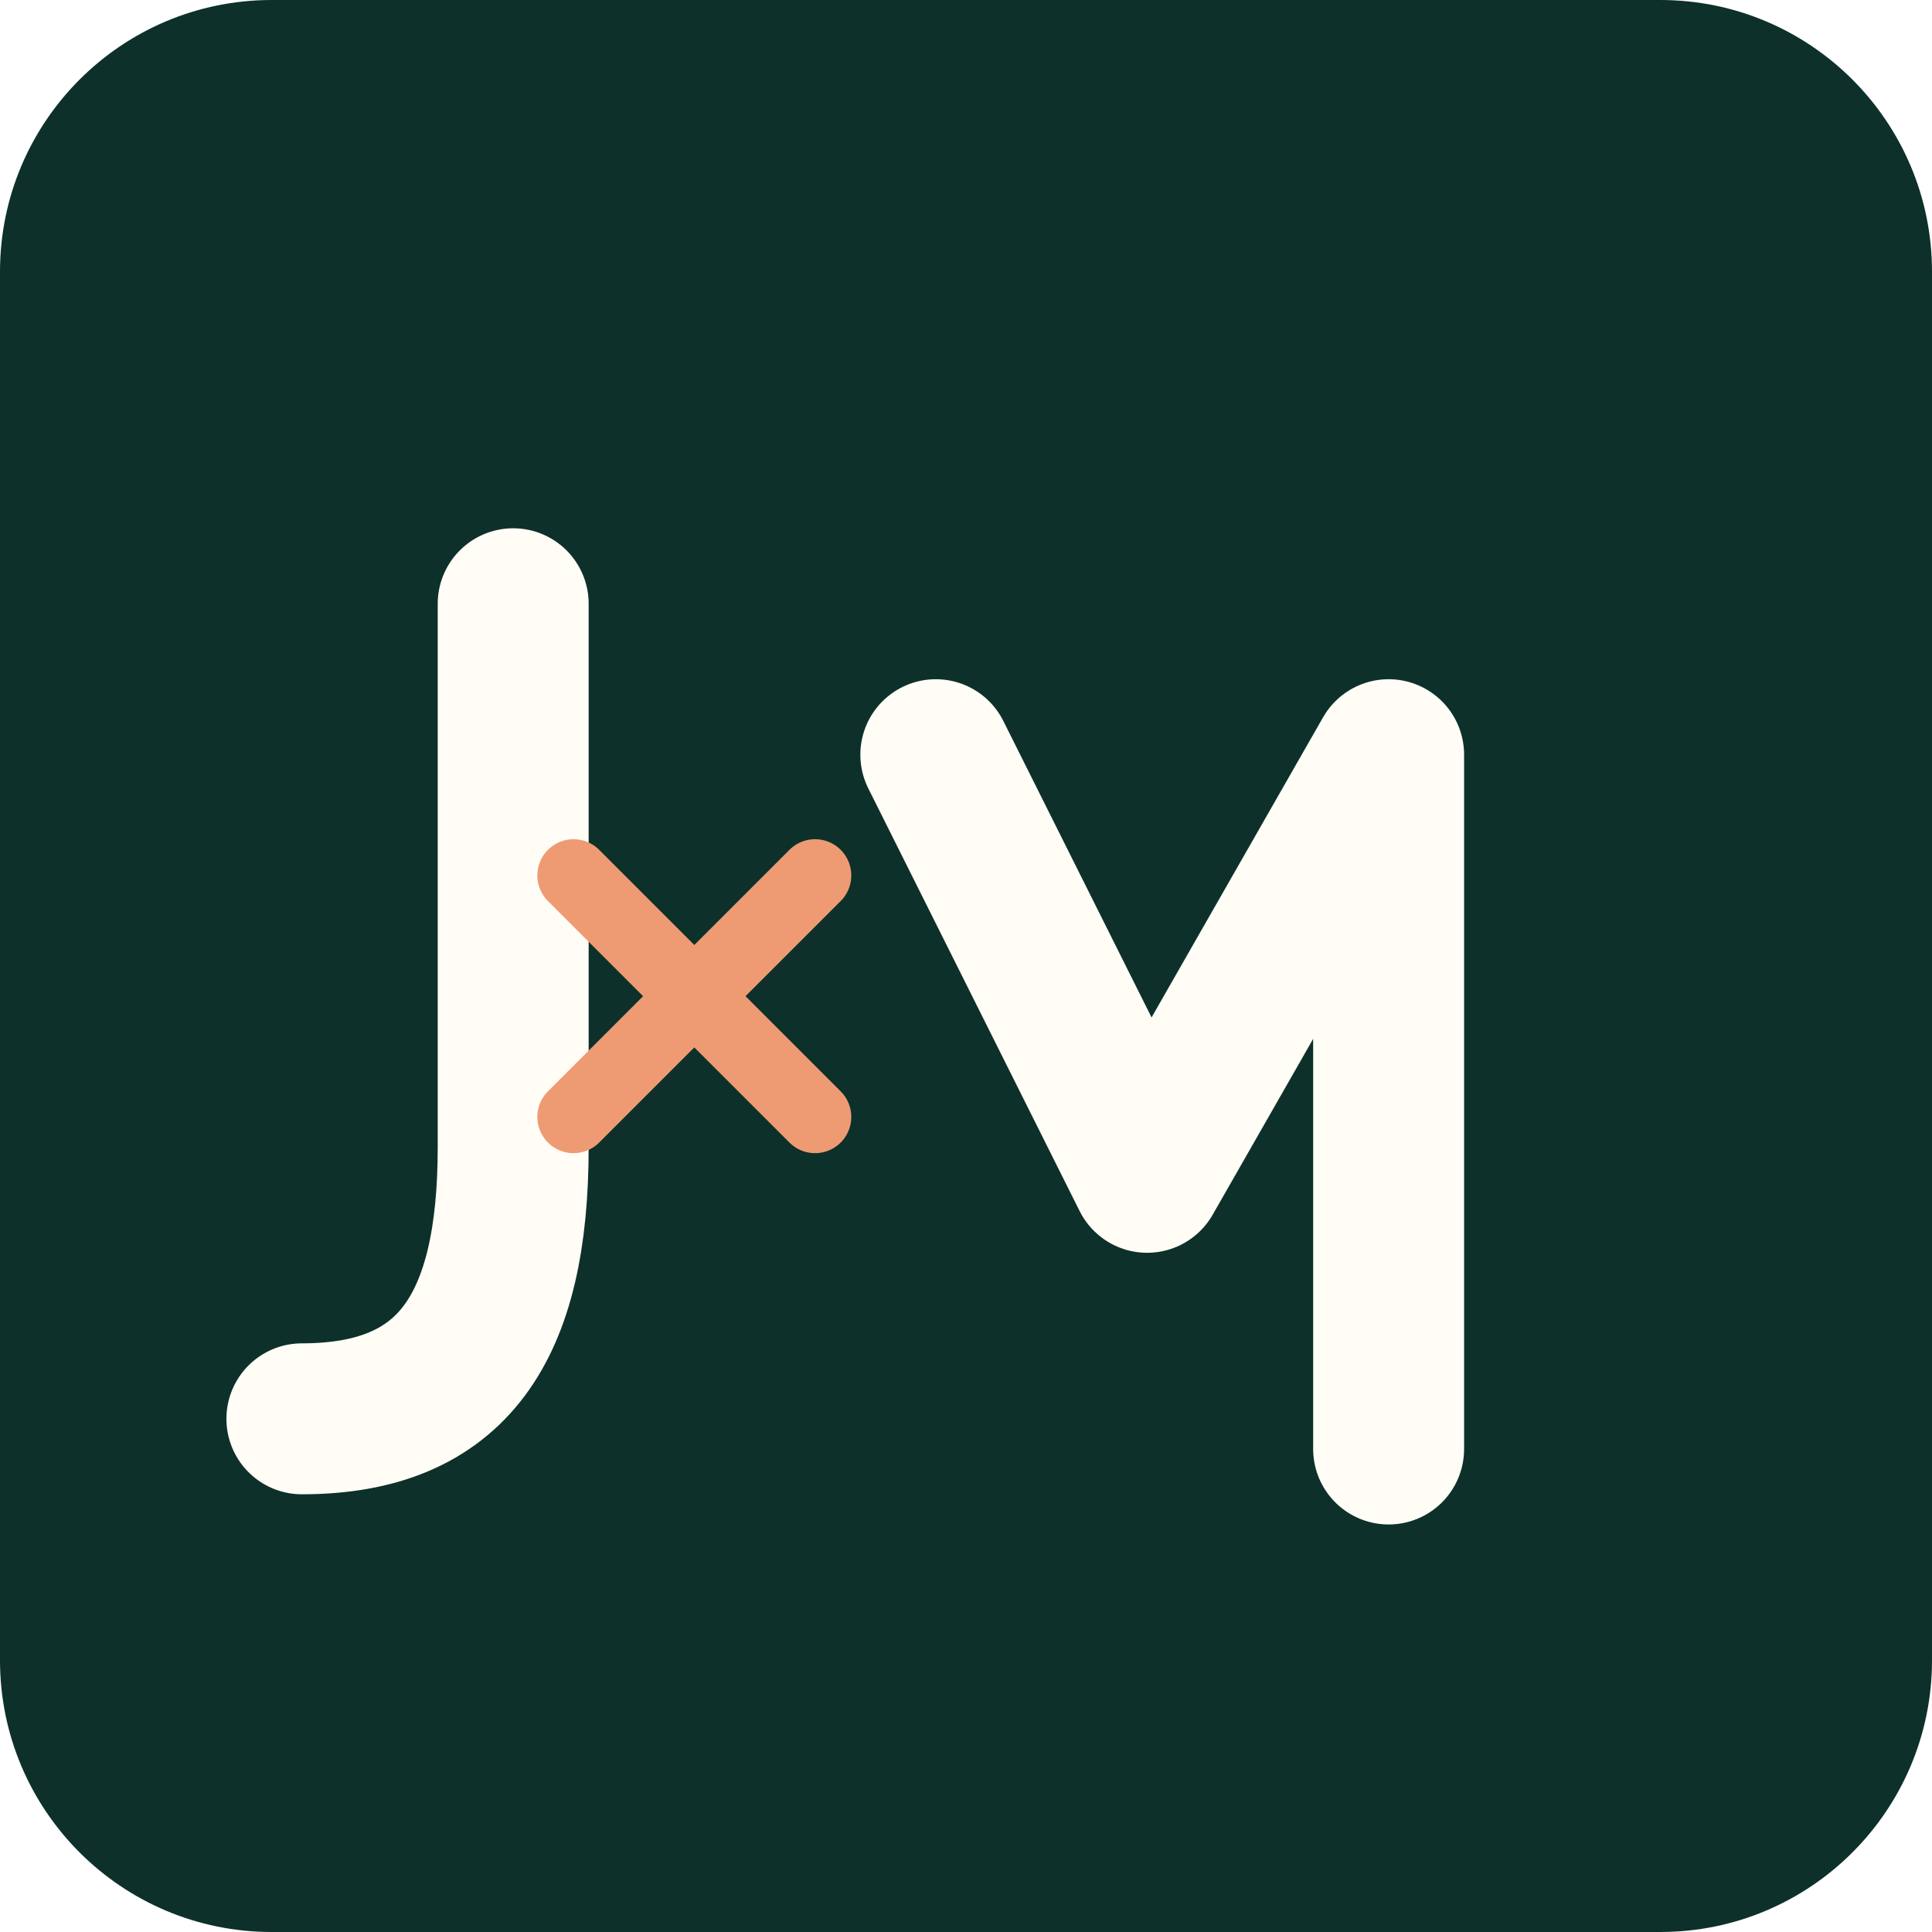
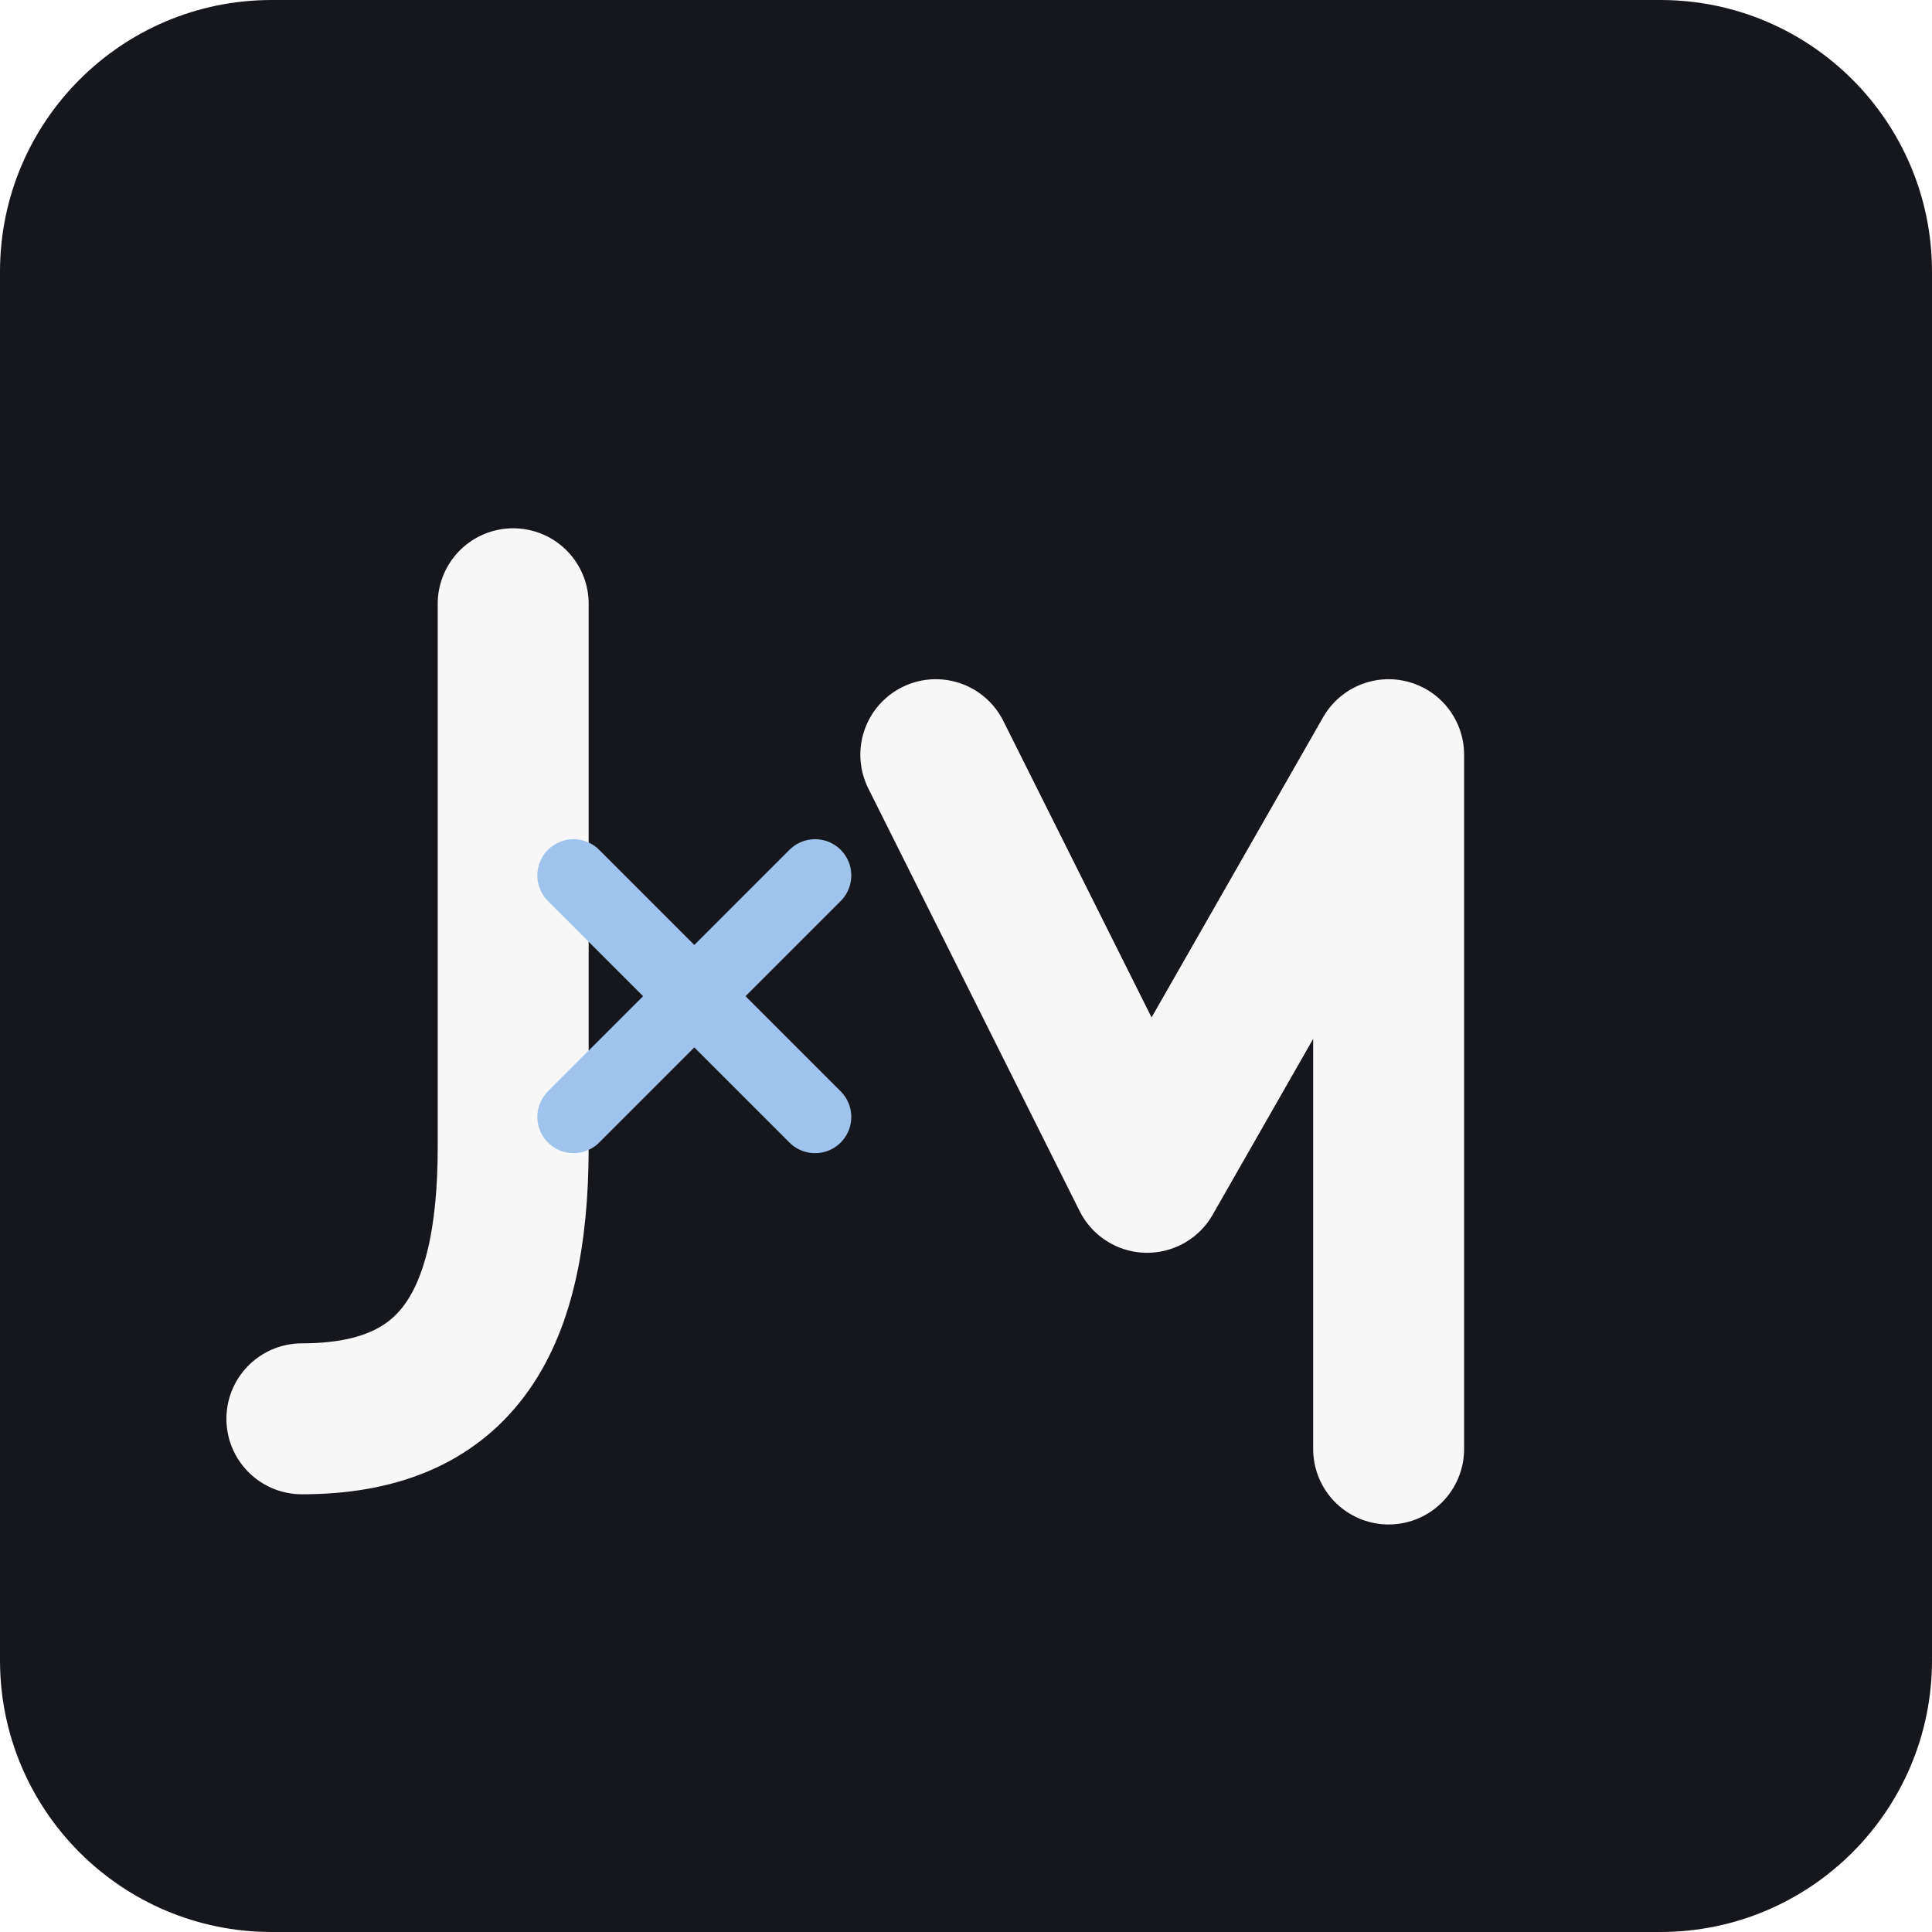
<svg xmlns="http://www.w3.org/2000/svg" viewBox="0 0 64 64">
-   <rect width="64" height="64" rx="9" fill="#0d302a" />
-   <path d="M17 20v18c0 6-2 9-7 9" fill="none" stroke="#fffdf6" stroke-linecap="round" stroke-width="5" />
-   <path d="m31 25 7 14 8-14v23" fill="none" stroke="#fffdf6" stroke-linecap="round" stroke-linejoin="round" stroke-width="5" />
-   <path d="m19 29 8 8m0-8-8 8" stroke="#ee9b74" stroke-linecap="round" stroke-width="2.4" />
+   <rect width="64" height="64" rx="9" fill="#16171c" />
+   <path d="M17 20v18c0 6-2 9-7 9" fill="none" stroke="#f7f7f8" stroke-linecap="round" stroke-width="5" />
+   <path d="m31 25 7 14 8-14v23" fill="none" stroke="#f7f7f8" stroke-linecap="round" stroke-linejoin="round" stroke-width="5" />
+   <path d="m19 29 8 8m0-8-8 8" stroke="#9fc3ec" stroke-linecap="round" stroke-width="2.4" />
</svg>
